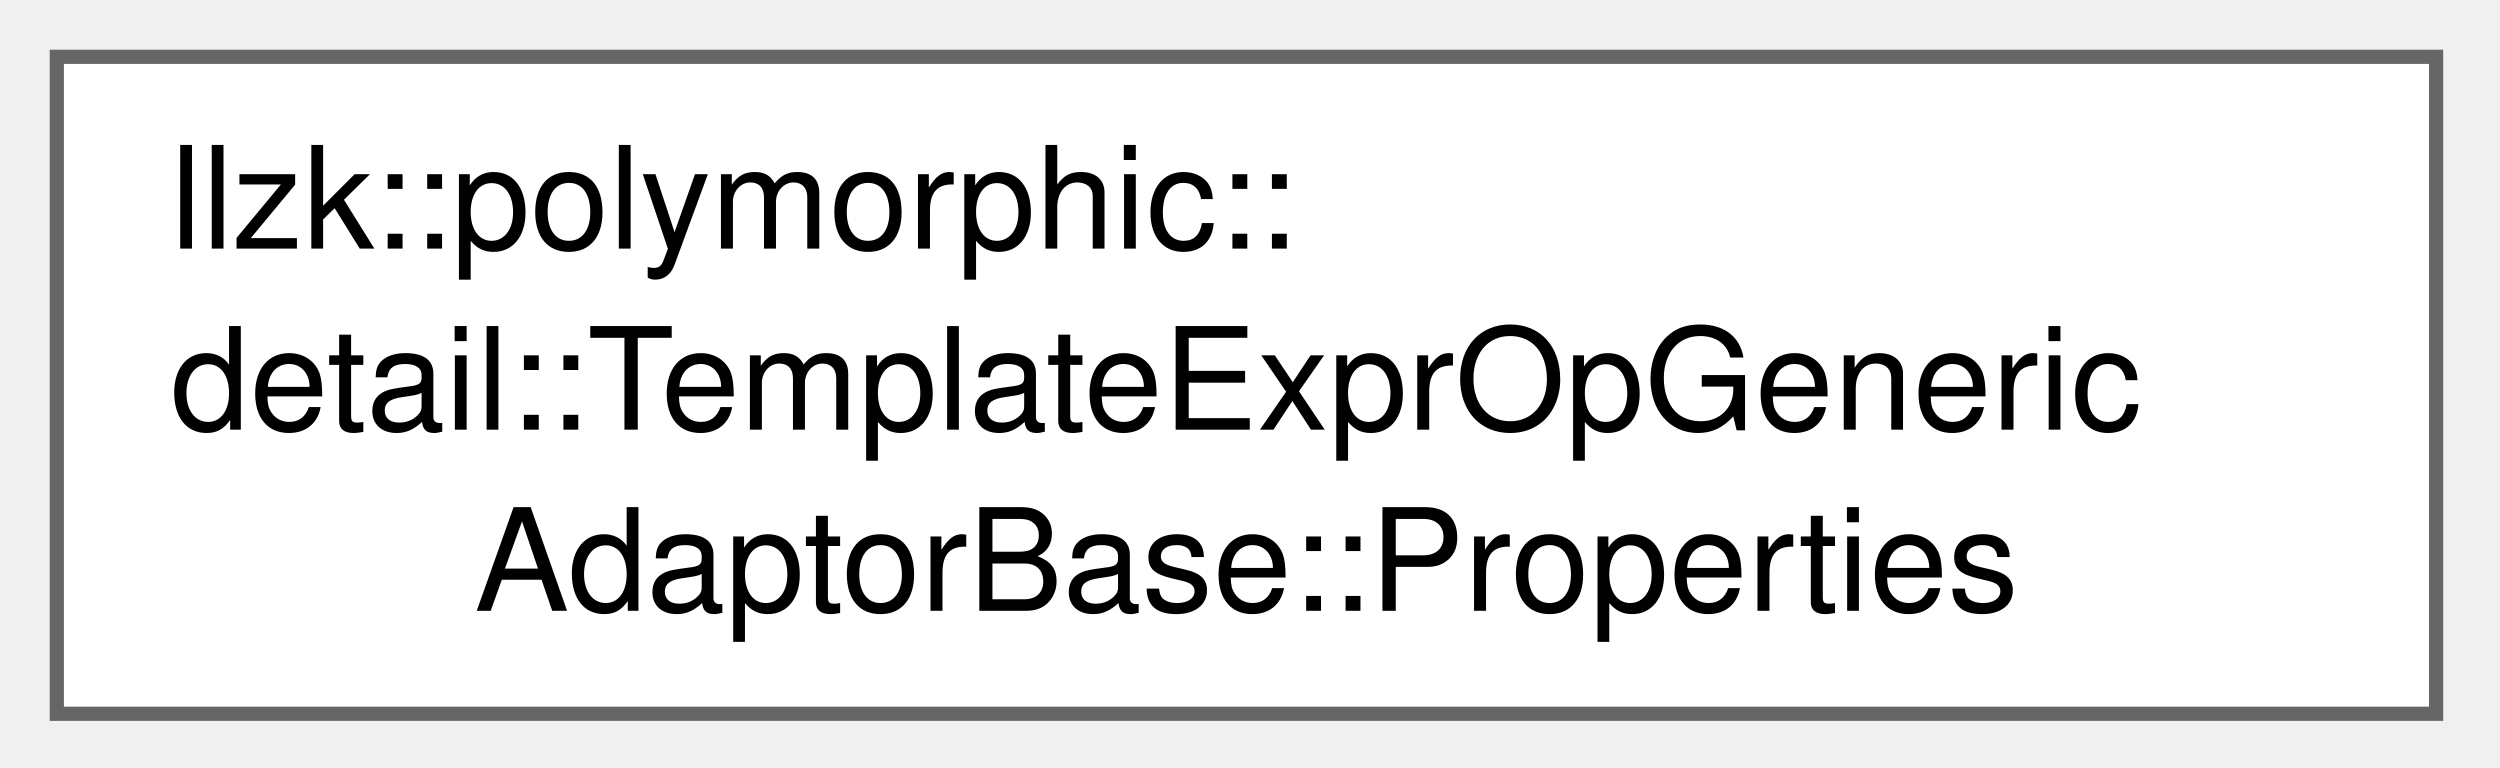
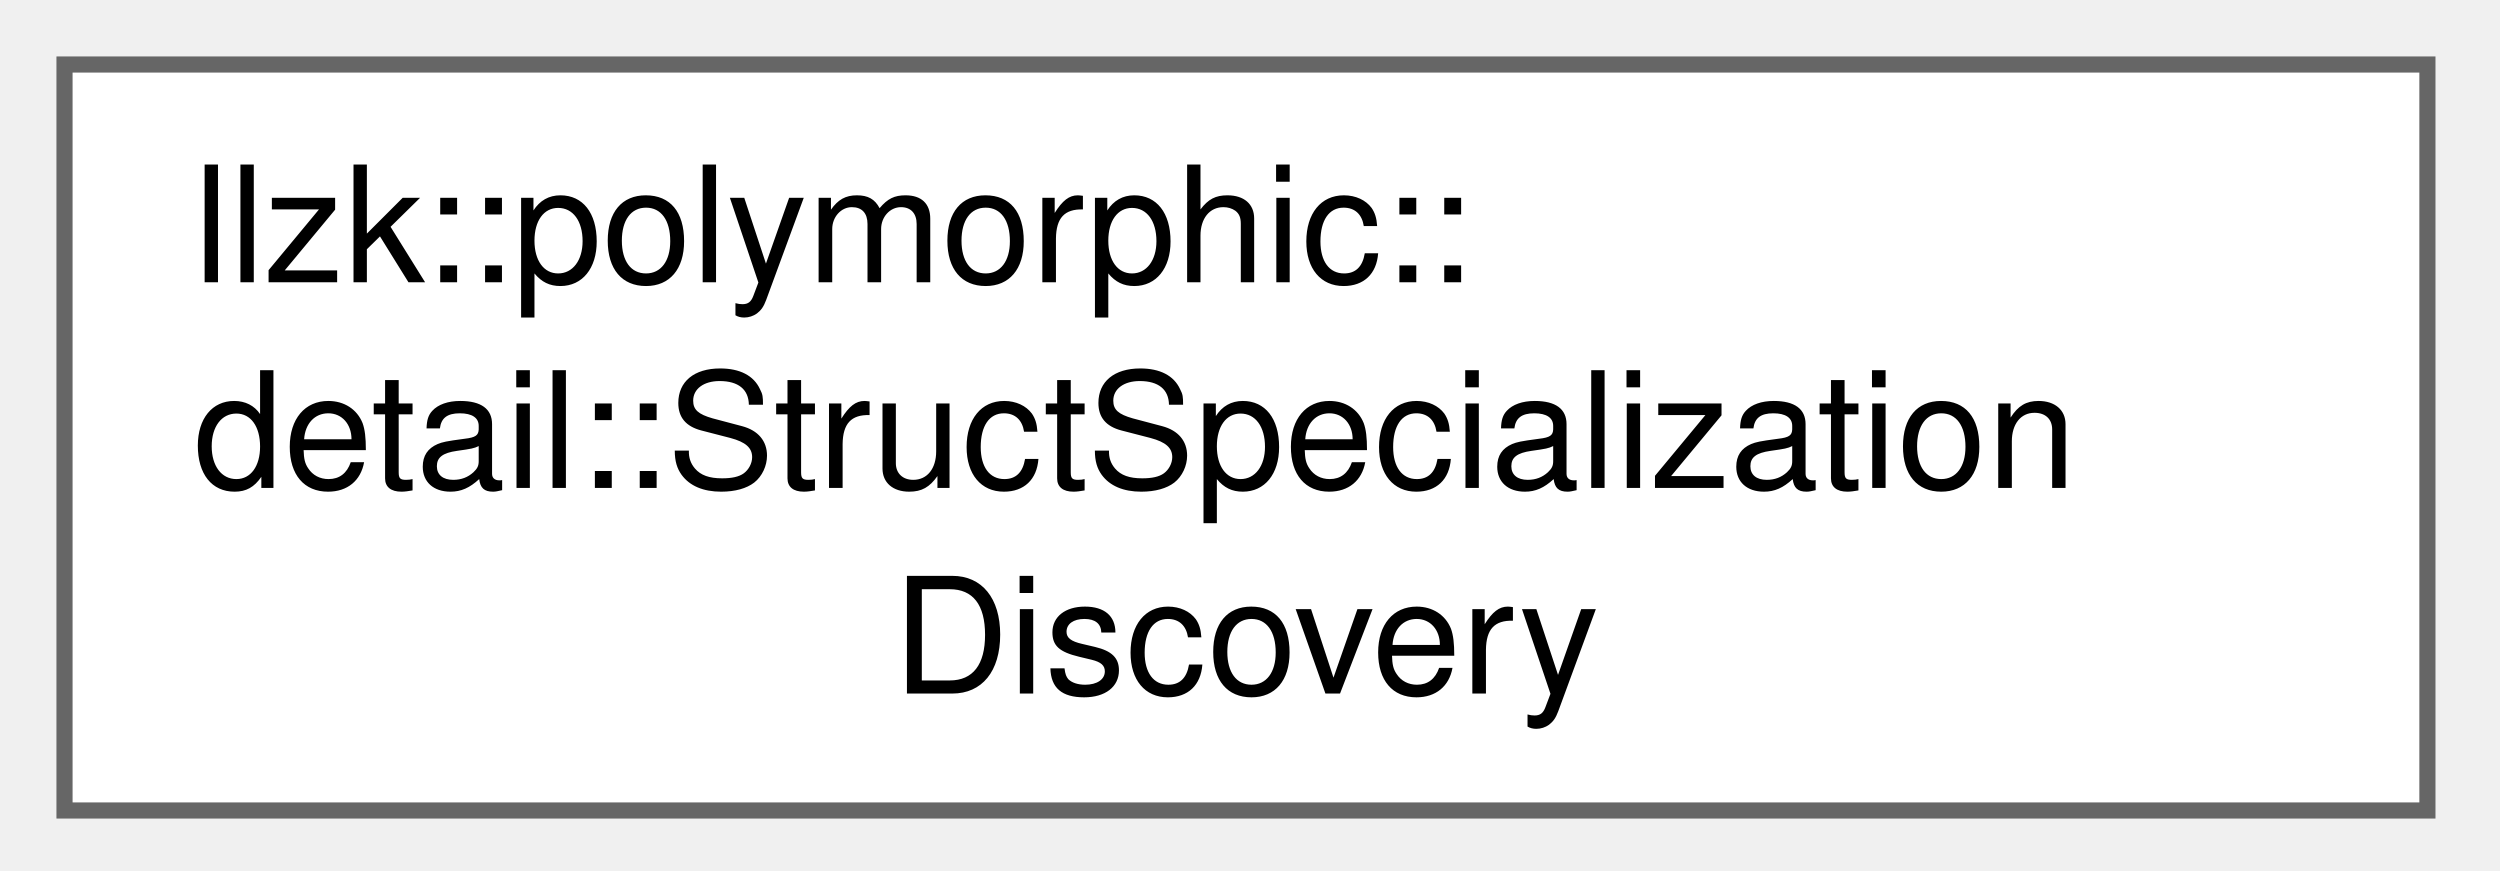
- <svg xmlns="http://www.w3.org/2000/svg" xmlns:xlink="http://www.w3.org/1999/xlink" width="176pt" height="54pt" viewBox="0.00 0.00 176.00 54.00">
+ <svg xmlns="http://www.w3.org/2000/svg" xmlns:xlink="http://www.w3.org/1999/xlink" width="155pt" height="54pt" viewBox="0.00 0.00 155.00 54.00">
  <g id="graph0" class="graph" transform="scale(1 1) rotate(0) translate(4 50.25)">
    <g id="Node000000" class="node">
      <g id="a_Node000000">
-         <a xlink:href="structllzk_1_1polymorphic_1_1detail_1_1TemplateExprOpGenericAdaptorBase_1_1Properties.html" target="_top" xlink:title=" ">
-           <polygon fill="white" stroke="#666666" points="167.5,-46.25 0,-46.25 0,0 167.5,0 167.5,-46.25" />
+         <a xlink:href="classllzk_1_1polymorphic_1_1detail_1_1StructSpecializationDiscovery.html" target="_top" xlink:title="Determine which concrete struct definitions are needed when instantiating a struct or free function w...">
+           <polygon fill="white" stroke="#666666" points="146.5,-46.25 0,-46.25 0,0 146.5,0 146.5,-46.25" />
          <text xml:space="preserve" text-anchor="start" x="8" y="-32.75" font-family="Helvetica,sans-Serif" font-size="10.00">llzk::polymorphic::</text>
-           <text xml:space="preserve" text-anchor="start" x="8" y="-20" font-family="Helvetica,sans-Serif" font-size="10.00">detail::TemplateExprOpGeneric</text>
-           <text xml:space="preserve" text-anchor="middle" x="83.75" y="-7.25" font-family="Helvetica,sans-Serif" font-size="10.00">AdaptorBase::Properties</text>
+           <text xml:space="preserve" text-anchor="start" x="8" y="-20" font-family="Helvetica,sans-Serif" font-size="10.00">detail::StructSpecialization</text>
+           <text xml:space="preserve" text-anchor="middle" x="73.25" y="-7.25" font-family="Helvetica,sans-Serif" font-size="10.00">Discovery</text>
        </a>
      </g>
    </g>
  </g>
</svg>
